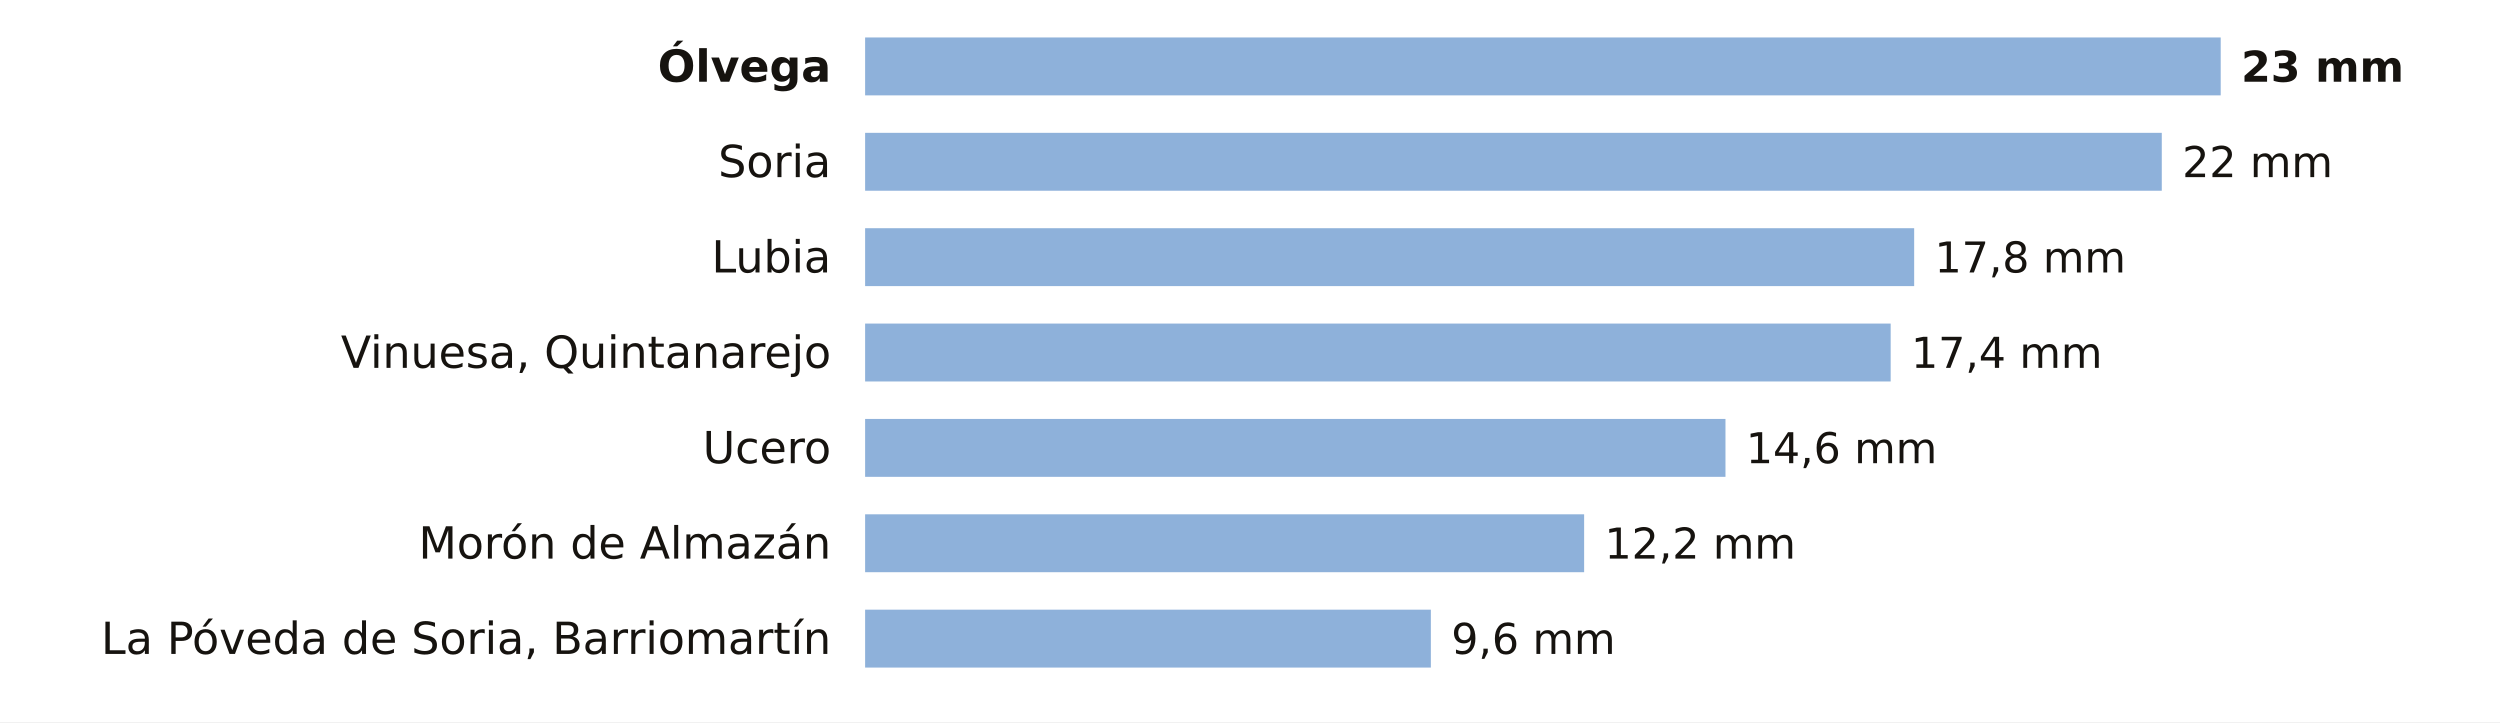
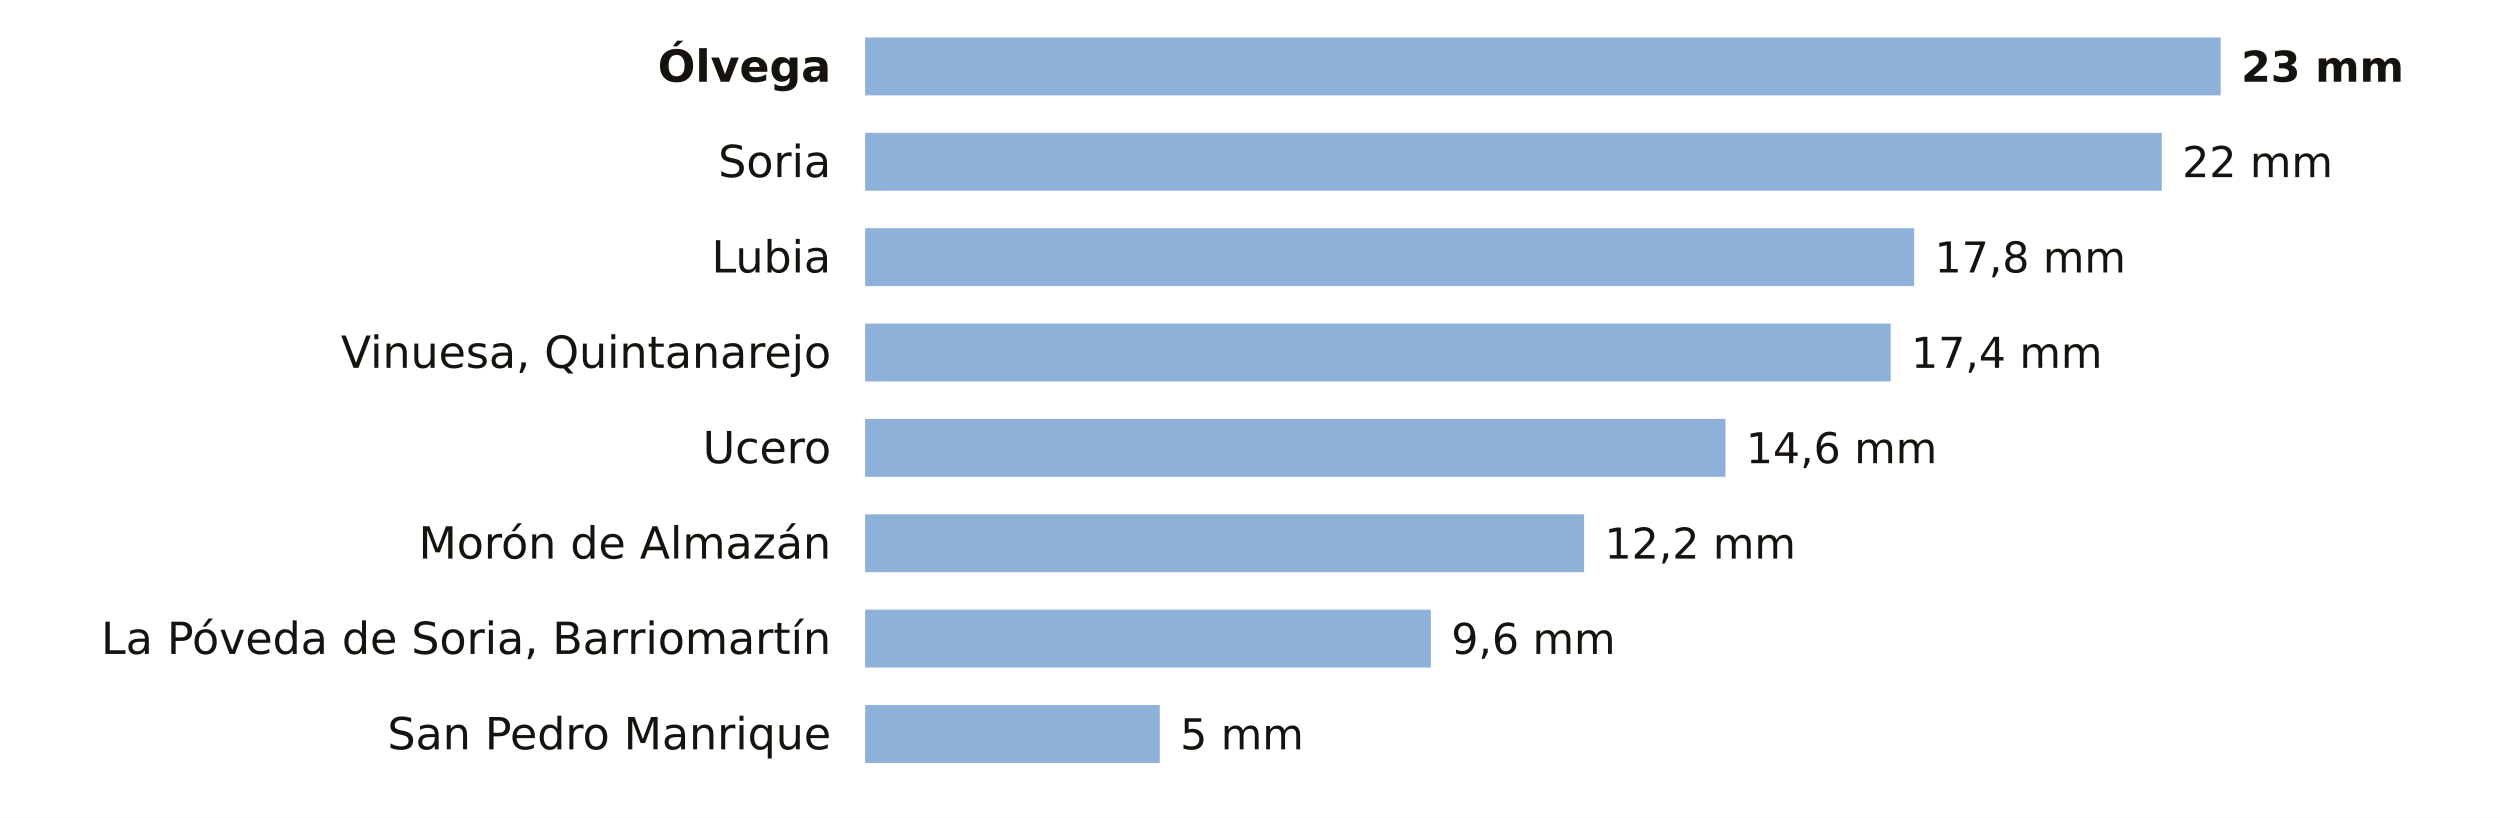
- <svg xmlns="http://www.w3.org/2000/svg" viewBox="0 0 734 212" width="734" height="212" role="img" aria-label="La lluvia de los últimos 7 días en las estaciones de AEMET de Soria">
-   <rect width="734" height="212" fill="#FFFFFF" />
+ <svg xmlns="http://www.w3.org/2000/svg" viewBox="0 0 734 240" width="734" height="240" role="img" aria-label="La lluvia de los últimos 7 días en las estaciones de AEMET de Soria">
+   <rect width="734" height="240" fill="#FFFFFF" />
  <text x="244.0" y="24.0" font-size="13" fill="#16130F" text-anchor="end" font-weight="600" font-family="Public Sans, DejaVu Sans, Arial, sans-serif">Ólvega</text>
  <rect x="254" y="11" width="398.0" height="17" fill="#8EB1DA" />
  <text x="658.0" y="24.0" font-size="12.5" fill="#16130F" text-anchor="start" font-weight="700" font-family="Public Sans, DejaVu Sans, Arial, sans-serif">23 mm</text>
  <text x="244.0" y="52.0" font-size="13" fill="#16130F" text-anchor="end" font-weight="400" font-family="Public Sans, DejaVu Sans, Arial, sans-serif">Soria</text>
  <rect x="254" y="39" width="380.7" height="17" fill="#8EB1DA" />
  <text x="640.7" y="52.0" font-size="12.5" fill="#16130F" text-anchor="start" font-weight="500" font-family="Public Sans, DejaVu Sans, Arial, sans-serif">22 mm</text>
  <text x="244.0" y="80.0" font-size="13" fill="#16130F" text-anchor="end" font-weight="400" font-family="Public Sans, DejaVu Sans, Arial, sans-serif">Lubia</text>
  <rect x="254" y="67" width="308.0" height="17" fill="#8EB1DA" />
  <text x="568.0" y="80.0" font-size="12.5" fill="#16130F" text-anchor="start" font-weight="500" font-family="Public Sans, DejaVu Sans, Arial, sans-serif">17,8 mm</text>
  <text x="244.0" y="108.0" font-size="13" fill="#16130F" text-anchor="end" font-weight="400" font-family="Public Sans, DejaVu Sans, Arial, sans-serif">Vinuesa, Quintanarejo</text>
  <rect x="254" y="95" width="301.1" height="17" fill="#8EB1DA" />
  <text x="561.1" y="108.0" font-size="12.5" fill="#16130F" text-anchor="start" font-weight="500" font-family="Public Sans, DejaVu Sans, Arial, sans-serif">17,4 mm</text>
  <text x="244.0" y="136.0" font-size="13" fill="#16130F" text-anchor="end" font-weight="400" font-family="Public Sans, DejaVu Sans, Arial, sans-serif">Ucero</text>
  <rect x="254" y="123" width="252.6" height="17" fill="#8EB1DA" />
  <text x="512.6" y="136.0" font-size="12.5" fill="#16130F" text-anchor="start" font-weight="500" font-family="Public Sans, DejaVu Sans, Arial, sans-serif">14,6 mm</text>
  <text x="244.0" y="164.0" font-size="13" fill="#16130F" text-anchor="end" font-weight="400" font-family="Public Sans, DejaVu Sans, Arial, sans-serif">Morón de Almazán</text>
  <rect x="254" y="151" width="211.1" height="17" fill="#8EB1DA" />
  <text x="471.1" y="164.0" font-size="12.5" fill="#16130F" text-anchor="start" font-weight="500" font-family="Public Sans, DejaVu Sans, Arial, sans-serif">12,2 mm</text>
  <text x="244.0" y="192.0" font-size="13" fill="#16130F" text-anchor="end" font-weight="400" font-family="Public Sans, DejaVu Sans, Arial, sans-serif">La Póveda de Soria, Barriomartín</text>
  <rect x="254" y="179" width="166.1" height="17" fill="#8EB1DA" />
  <text x="426.1" y="192.0" font-size="12.5" fill="#16130F" text-anchor="start" font-weight="500" font-family="Public Sans, DejaVu Sans, Arial, sans-serif">9,6 mm</text>
+   <text x="244.0" y="220.0" font-size="13" fill="#16130F" text-anchor="end" font-weight="400" font-family="Public Sans, DejaVu Sans, Arial, sans-serif">San Pedro Manrique</text>
+   <rect x="254" y="207" width="86.5" height="17" fill="#8EB1DA" />
+   <text x="346.5" y="220.0" font-size="12.5" fill="#16130F" text-anchor="start" font-weight="500" font-family="Public Sans, DejaVu Sans, Arial, sans-serif">5 mm</text>
</svg>
